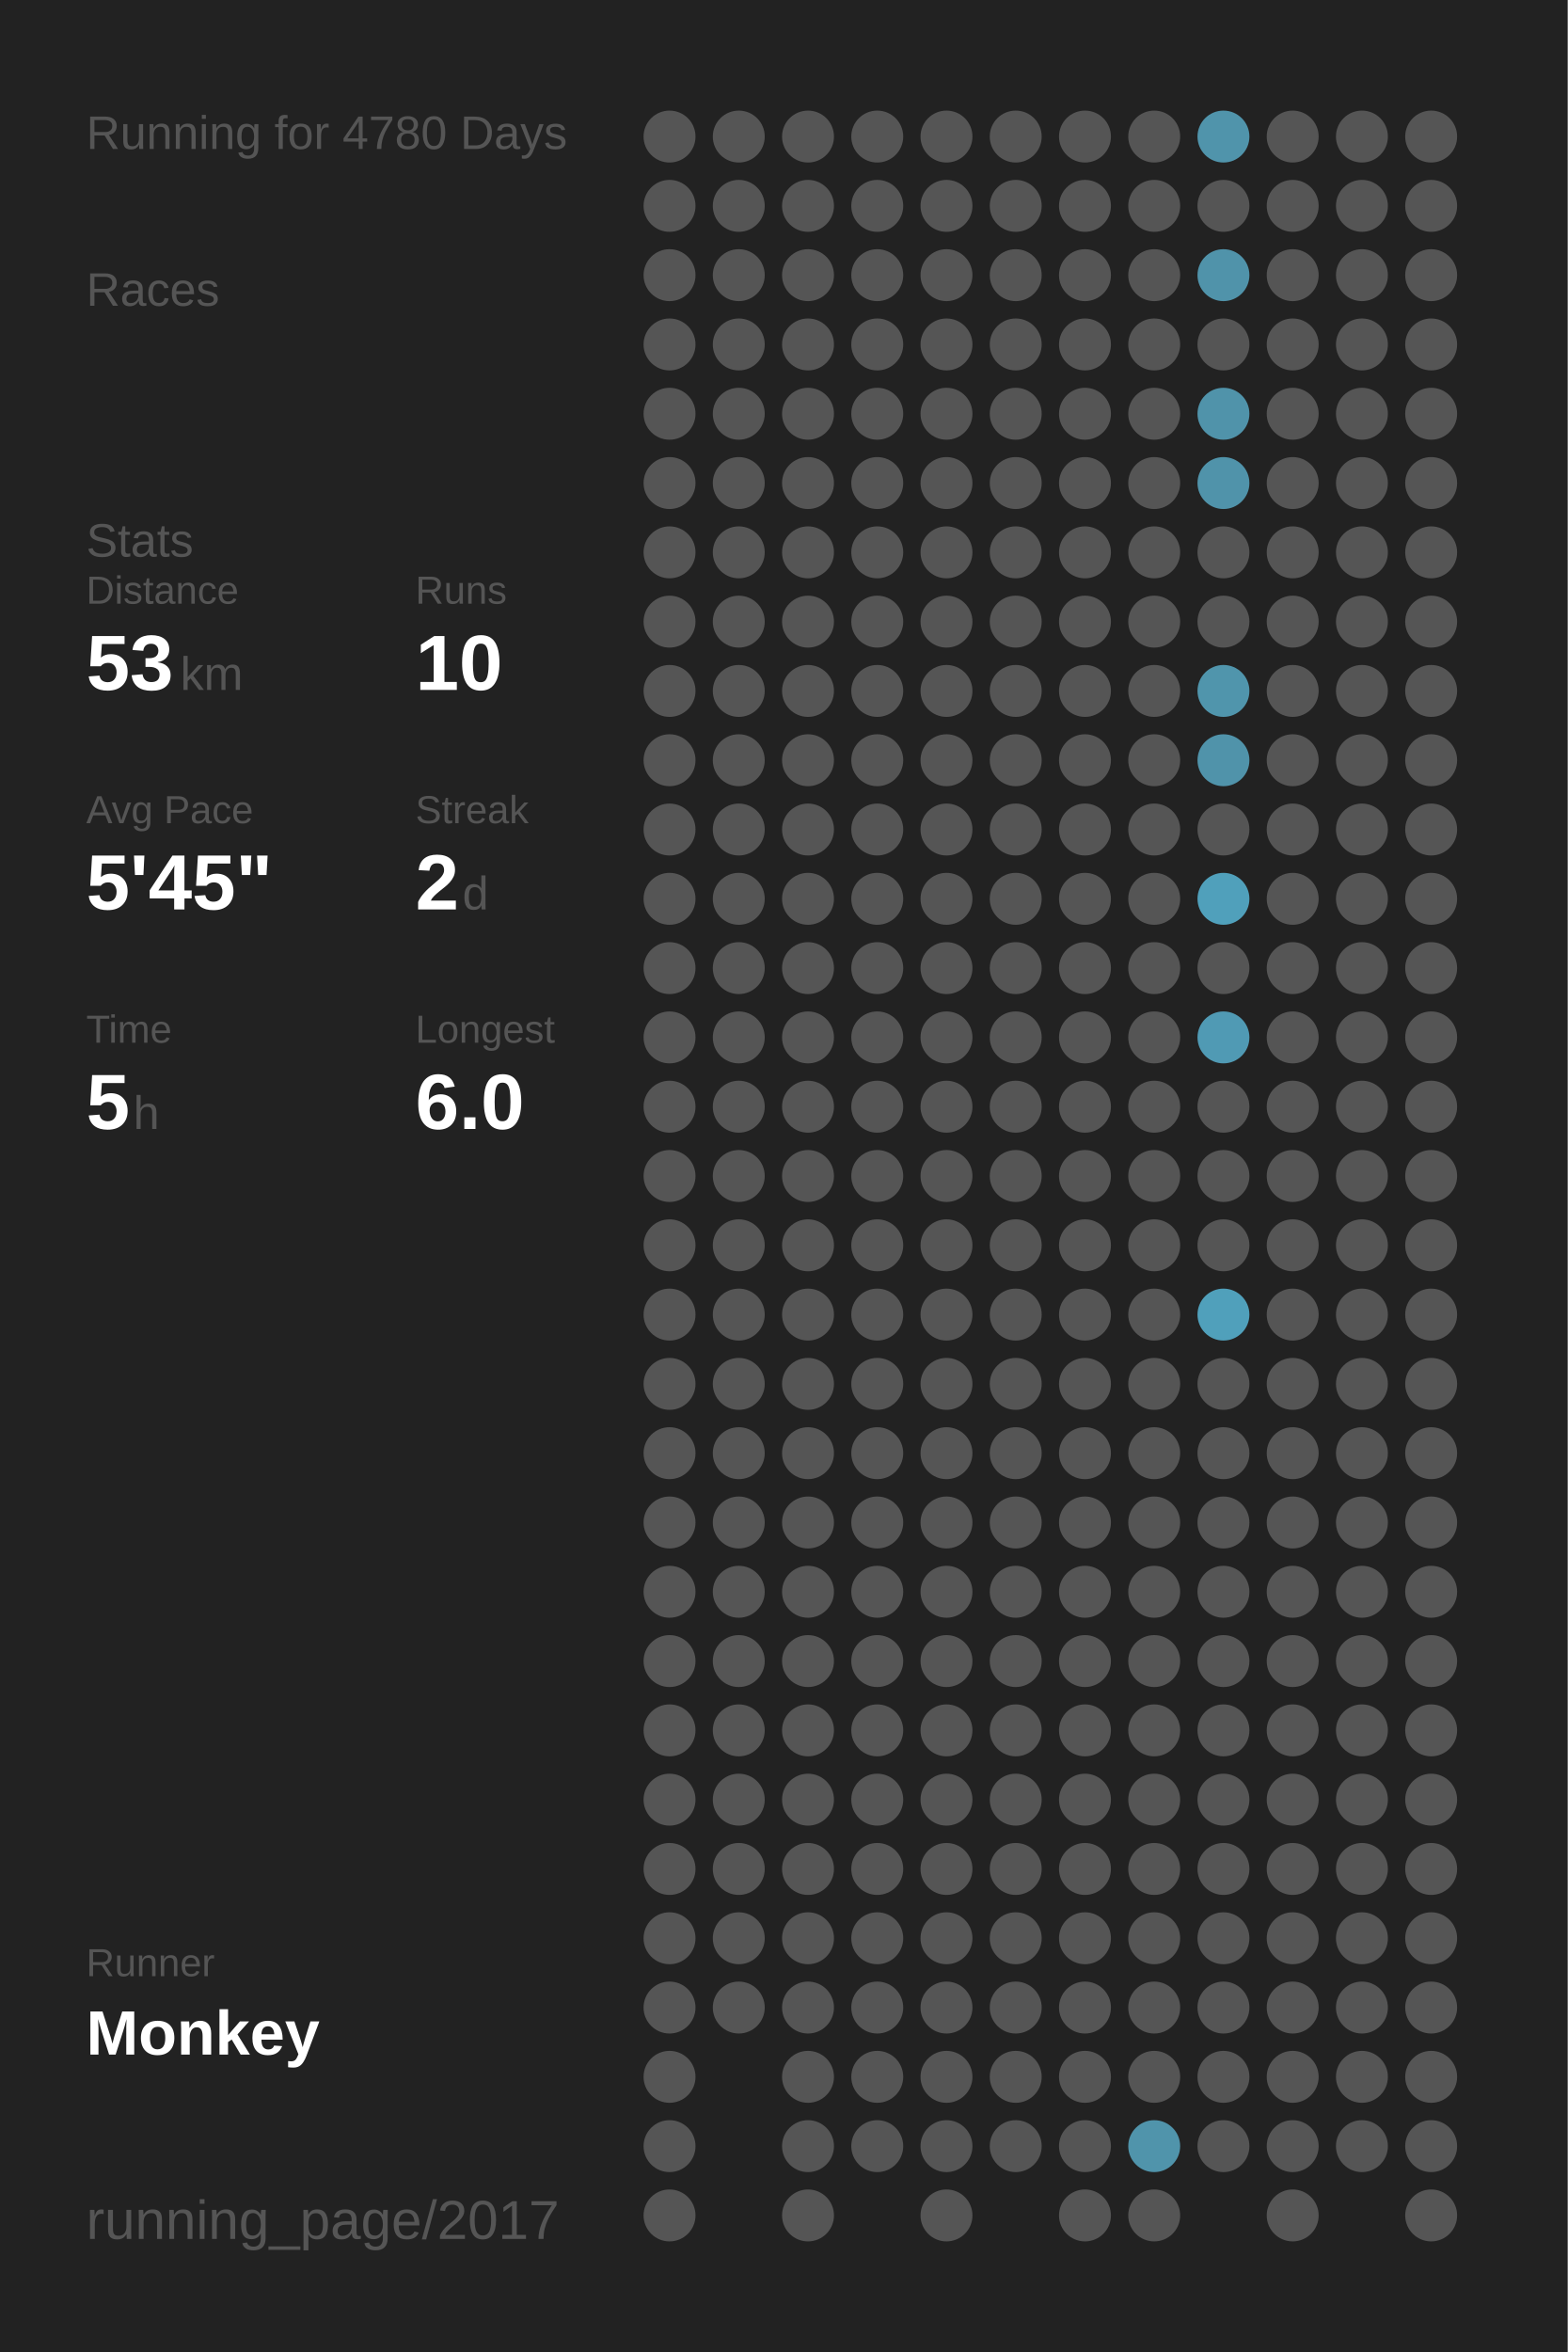
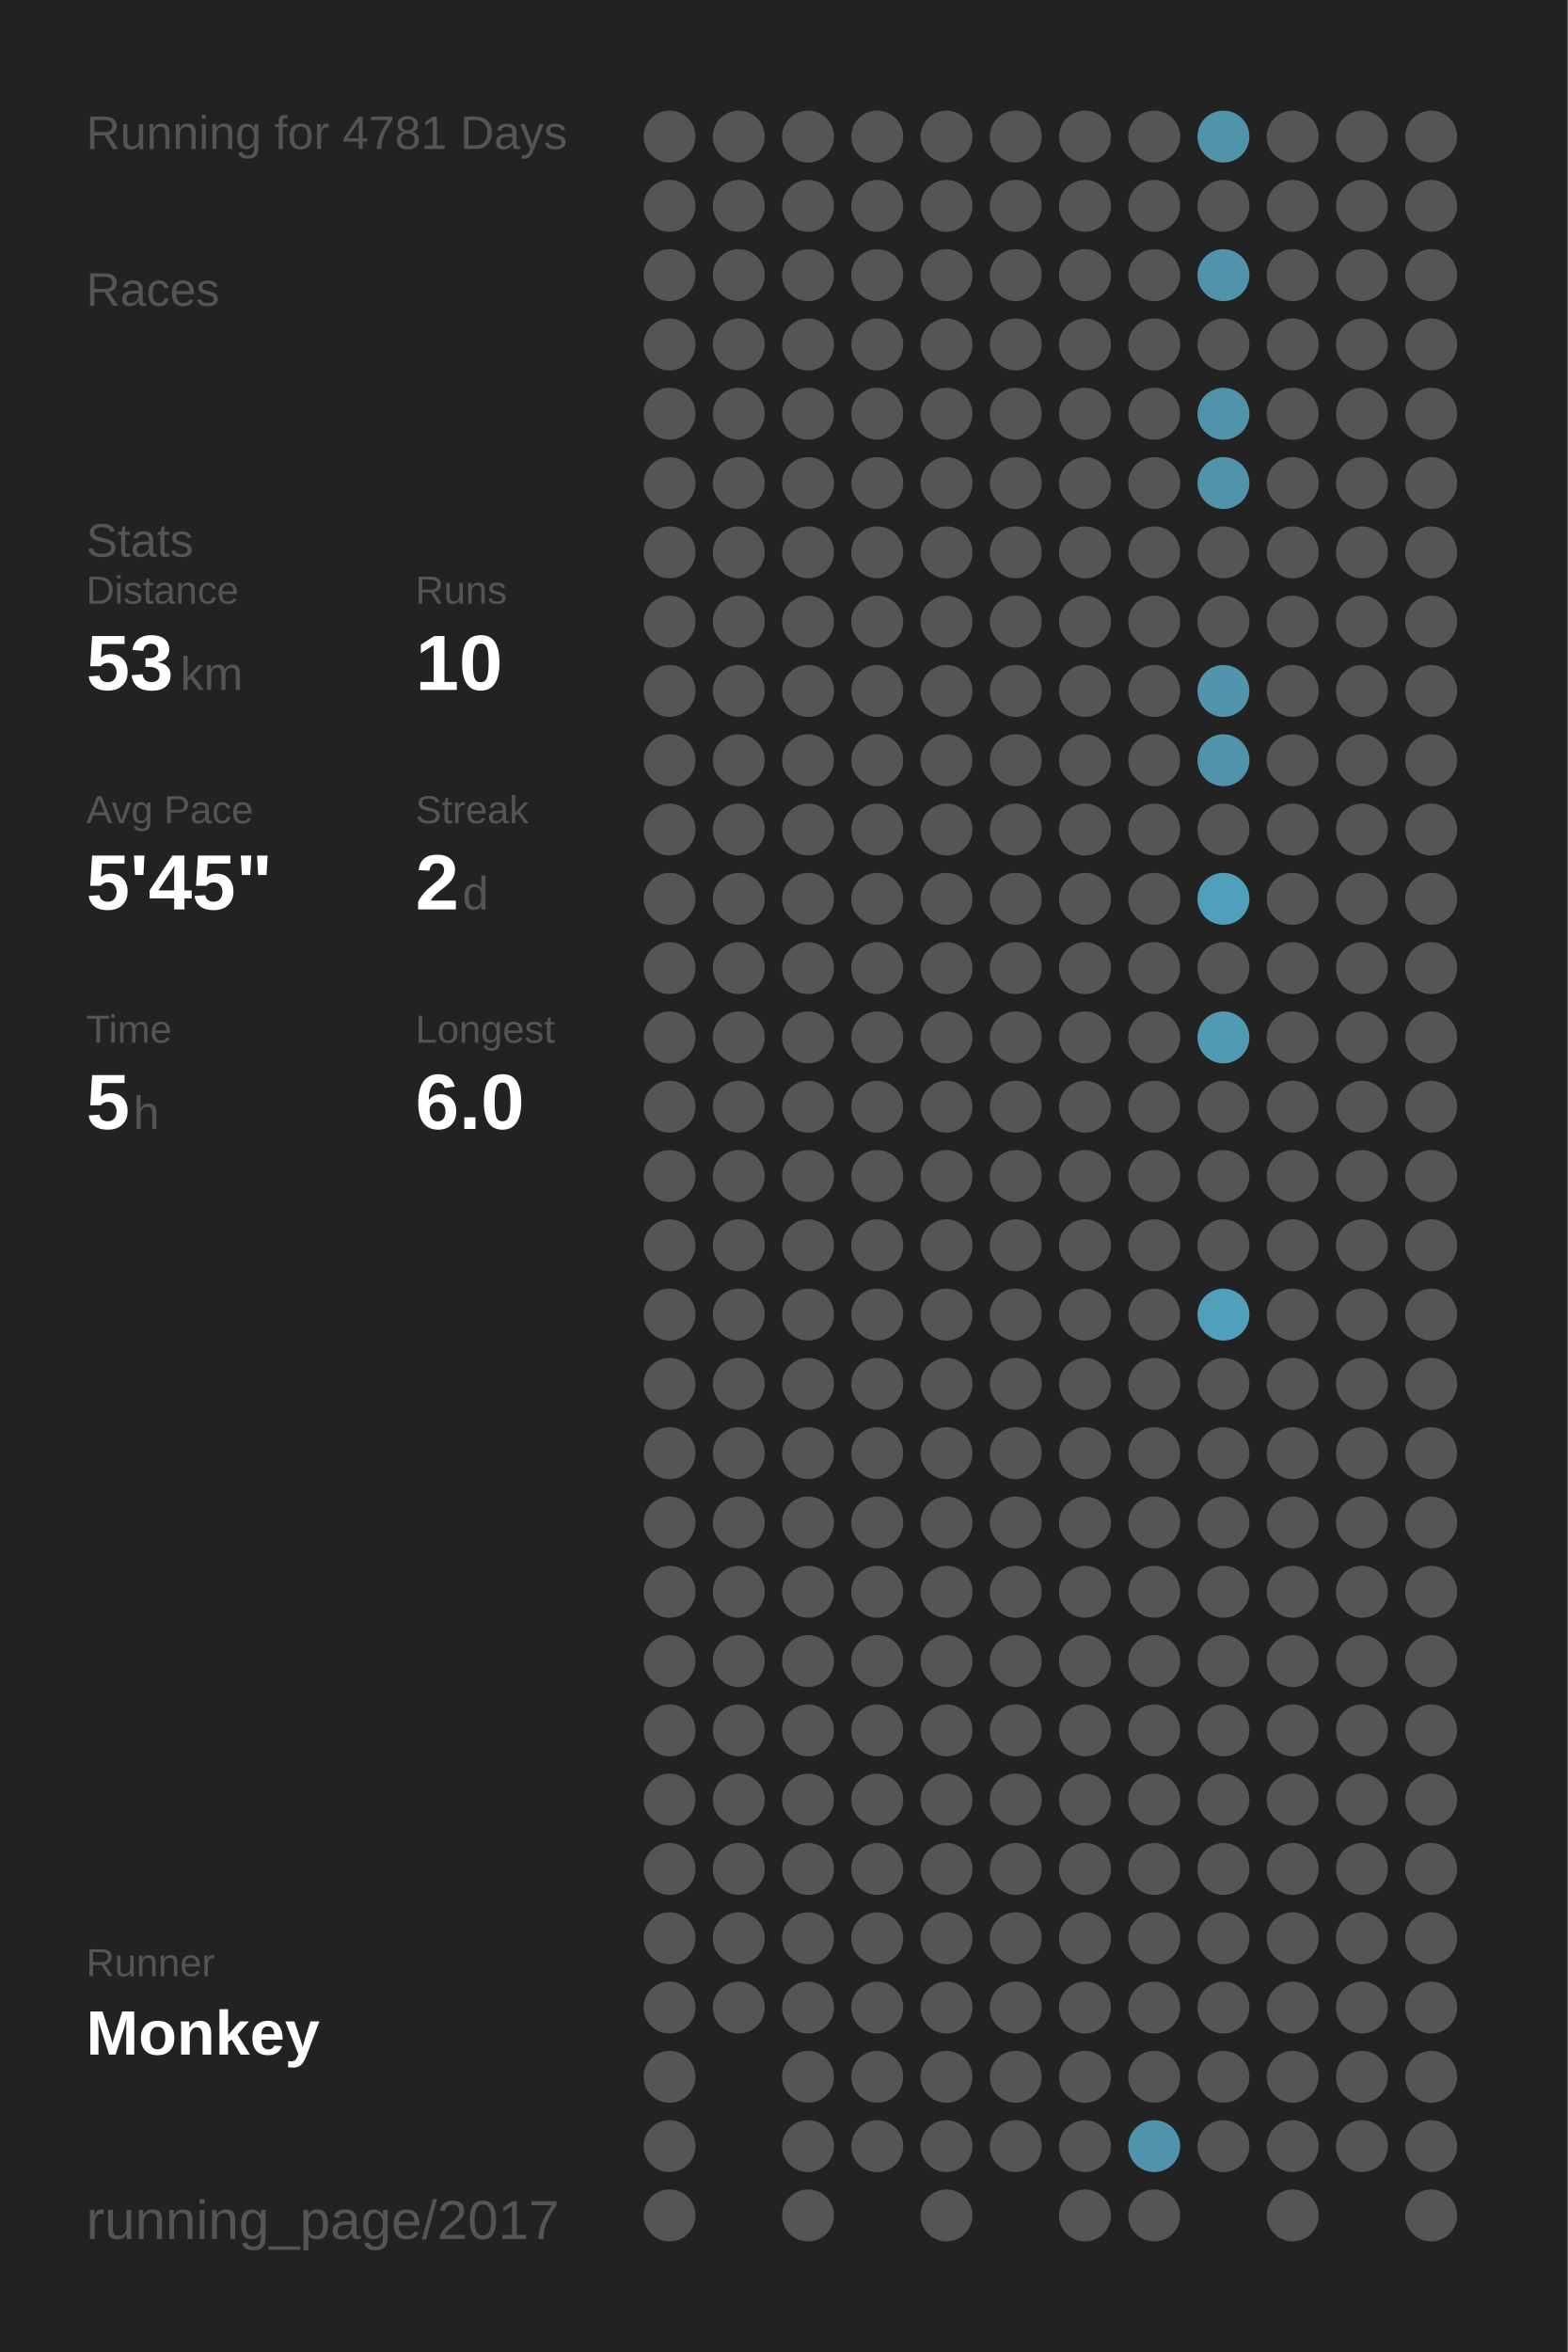
<svg xmlns="http://www.w3.org/2000/svg" baseProfile="full" height="300mm" version="1.1" viewBox="0,0,200,300" width="200mm">
  <defs />
  <rect fill="#222222" height="300" width="200" x="0" y="0" />
-   <text fill="#555555" style="font-size:6px; font-family:Arial;" x="11" y="19">Running for 4780 Days</text>
+   <text fill="#555555" style="font-size:6px; font-family:Arial;" x="11" y="19">Running for 4781 Days</text>
  <text fill="#555555" style="font-size:6px; font-family:Arial;" x="11" y="39">Races</text>
  <text fill="#555555" style="font-size:6px; font-family:Arial;" x="11" y="71">Stats</text>
  <text fill="#555555" style="font-size:5px; font-family:Arial;" x="11" y="77">Distance</text>
  <text fill="#FFFFFF" style="font-size:10px; font-family:Arial; font-weight:bold;" x="11" y="88">53</text>
  <text fill="#555555" style="font-size:6px; font-family:Arial;" x="23" y="88">km</text>
  <text fill="#555555" style="font-size:5px; font-family:Arial;" x="53" y="77">Runs</text>
  <text fill="#FFFFFF" style="font-size:10px; font-family:Arial; font-weight:bold;" x="53" y="88">10</text>
  <text fill="#555555" style="font-size:5px; font-family:Arial;" x="11" y="105">Avg Pace</text>
  <text fill="#FFFFFF" style="font-size:10px; font-family:Arial; font-weight:bold;" x="11" y="116">5'45"</text>
  <text fill="#555555" style="font-size:5px; font-family:Arial;" x="53" y="105">Streak</text>
  <text fill="#FFFFFF" style="font-size:10px; font-family:Arial; font-weight:bold;" x="53" y="116">2</text>
  <text fill="#555555" style="font-size:6px; font-family:Arial;" x="59" y="116">d</text>
  <text fill="#555555" style="font-size:5px; font-family:Arial;" x="11" y="133">Time</text>
  <text fill="#FFFFFF" style="font-size:10px; font-family:Arial; font-weight:bold;" x="11" y="144">5</text>
  <text fill="#555555" style="font-size:6px; font-family:Arial;" x="17" y="144">h</text>
  <text fill="#555555" style="font-size:5px; font-family:Arial;" x="53" y="133">Longest</text>
  <text fill="#FFFFFF" style="font-size:10px; font-family:Arial; font-weight:bold;" x="53" y="144">6.0</text>
  <text fill="#555555" style="font-size:5px; font-family:Arial;" x="11" y="252.065">Runner</text>
  <text fill="#FFFFFF" style="font-size:8px; font-family:Arial; font-weight:bold;" x="11" y="262.065">Monkey</text>
  <text fill="#555555" style="font-size:7px; font-family:Arial;" x="11" y="285.581">running_page/2017</text>
  <circle cx="85.417" cy="17.419" fill="#555555" r="3.312" />
  <circle cx="85.417" cy="26.258" fill="#555555" r="3.312" />
  <circle cx="85.417" cy="35.097" fill="#555555" r="3.312" />
  <circle cx="85.417" cy="43.935" fill="#555555" r="3.312" />
  <circle cx="85.417" cy="52.774" fill="#555555" r="3.312" />
  <circle cx="85.417" cy="61.613" fill="#555555" r="3.312" />
  <circle cx="85.417" cy="70.452" fill="#555555" r="3.312" />
  <circle cx="85.417" cy="79.29" fill="#555555" r="3.312" />
  <circle cx="85.417" cy="88.129" fill="#555555" r="3.312" />
  <circle cx="85.417" cy="96.968" fill="#555555" r="3.312" />
  <circle cx="85.417" cy="105.806" fill="#555555" r="3.312" />
  <circle cx="85.417" cy="114.645" fill="#555555" r="3.312" />
  <circle cx="85.417" cy="123.484" fill="#555555" r="3.312" />
  <circle cx="85.417" cy="132.323" fill="#555555" r="3.312" />
  <circle cx="85.417" cy="141.161" fill="#555555" r="3.312" />
  <circle cx="85.417" cy="150" fill="#555555" r="3.312" />
  <circle cx="85.417" cy="158.839" fill="#555555" r="3.312" />
  <circle cx="85.417" cy="167.677" fill="#555555" r="3.312" />
  <circle cx="85.417" cy="176.516" fill="#555555" r="3.312" />
  <circle cx="85.417" cy="185.355" fill="#555555" r="3.312" />
  <circle cx="85.417" cy="194.194" fill="#555555" r="3.312" />
  <circle cx="85.417" cy="203.032" fill="#555555" r="3.312" />
  <circle cx="85.417" cy="211.871" fill="#555555" r="3.312" />
  <circle cx="85.417" cy="220.71" fill="#555555" r="3.312" />
  <circle cx="85.417" cy="229.548" fill="#555555" r="3.312" />
  <circle cx="85.417" cy="238.387" fill="#555555" r="3.312" />
  <circle cx="85.417" cy="247.226" fill="#555555" r="3.312" />
  <circle cx="85.417" cy="256.065" fill="#555555" r="3.312" />
  <circle cx="85.417" cy="264.903" fill="#555555" r="3.312" />
  <circle cx="85.417" cy="273.742" fill="#555555" r="3.312" />
  <circle cx="85.417" cy="282.581" fill="#555555" r="3.312" />
  <circle cx="94.25" cy="17.419" fill="#555555" r="3.312" />
  <circle cx="94.25" cy="26.258" fill="#555555" r="3.312" />
  <circle cx="94.25" cy="35.097" fill="#555555" r="3.312" />
  <circle cx="94.25" cy="43.935" fill="#555555" r="3.312" />
  <circle cx="94.25" cy="52.774" fill="#555555" r="3.312" />
  <circle cx="94.25" cy="61.613" fill="#555555" r="3.312" />
  <circle cx="94.25" cy="70.452" fill="#555555" r="3.312" />
  <circle cx="94.25" cy="79.29" fill="#555555" r="3.312" />
  <circle cx="94.25" cy="88.129" fill="#555555" r="3.312" />
  <circle cx="94.25" cy="96.968" fill="#555555" r="3.312" />
  <circle cx="94.25" cy="105.806" fill="#555555" r="3.312" />
  <circle cx="94.25" cy="114.645" fill="#555555" r="3.312" />
  <circle cx="94.25" cy="123.484" fill="#555555" r="3.312" />
  <circle cx="94.25" cy="132.323" fill="#555555" r="3.312" />
  <circle cx="94.25" cy="141.161" fill="#555555" r="3.312" />
  <circle cx="94.25" cy="150" fill="#555555" r="3.312" />
  <circle cx="94.25" cy="158.839" fill="#555555" r="3.312" />
  <circle cx="94.25" cy="167.677" fill="#555555" r="3.312" />
  <circle cx="94.25" cy="176.516" fill="#555555" r="3.312" />
  <circle cx="94.25" cy="185.355" fill="#555555" r="3.312" />
  <circle cx="94.25" cy="194.194" fill="#555555" r="3.312" />
  <circle cx="94.25" cy="203.032" fill="#555555" r="3.312" />
  <circle cx="94.25" cy="211.871" fill="#555555" r="3.312" />
  <circle cx="94.25" cy="220.71" fill="#555555" r="3.312" />
  <circle cx="94.25" cy="229.548" fill="#555555" r="3.312" />
  <circle cx="94.25" cy="238.387" fill="#555555" r="3.312" />
  <circle cx="94.25" cy="247.226" fill="#555555" r="3.312" />
  <circle cx="94.25" cy="256.065" fill="#555555" r="3.312" />
  <circle cx="103.083" cy="17.419" fill="#555555" r="3.312" />
  <circle cx="103.083" cy="26.258" fill="#555555" r="3.312" />
  <circle cx="103.083" cy="35.097" fill="#555555" r="3.312" />
  <circle cx="103.083" cy="43.935" fill="#555555" r="3.312" />
  <circle cx="103.083" cy="52.774" fill="#555555" r="3.312" />
  <circle cx="103.083" cy="61.613" fill="#555555" r="3.312" />
  <circle cx="103.083" cy="70.452" fill="#555555" r="3.312" />
  <circle cx="103.083" cy="79.29" fill="#555555" r="3.312" />
  <circle cx="103.083" cy="88.129" fill="#555555" r="3.312" />
  <circle cx="103.083" cy="96.968" fill="#555555" r="3.312" />
  <circle cx="103.083" cy="105.806" fill="#555555" r="3.312" />
  <circle cx="103.083" cy="114.645" fill="#555555" r="3.312" />
  <circle cx="103.083" cy="123.484" fill="#555555" r="3.312" />
  <circle cx="103.083" cy="132.323" fill="#555555" r="3.312" />
  <circle cx="103.083" cy="141.161" fill="#555555" r="3.312" />
  <circle cx="103.083" cy="150" fill="#555555" r="3.312" />
  <circle cx="103.083" cy="158.839" fill="#555555" r="3.312" />
  <circle cx="103.083" cy="167.677" fill="#555555" r="3.312" />
  <circle cx="103.083" cy="176.516" fill="#555555" r="3.312" />
  <circle cx="103.083" cy="185.355" fill="#555555" r="3.312" />
  <circle cx="103.083" cy="194.194" fill="#555555" r="3.312" />
  <circle cx="103.083" cy="203.032" fill="#555555" r="3.312" />
  <circle cx="103.083" cy="211.871" fill="#555555" r="3.312" />
  <circle cx="103.083" cy="220.71" fill="#555555" r="3.312" />
  <circle cx="103.083" cy="229.548" fill="#555555" r="3.312" />
  <circle cx="103.083" cy="238.387" fill="#555555" r="3.312" />
  <circle cx="103.083" cy="247.226" fill="#555555" r="3.312" />
  <circle cx="103.083" cy="256.065" fill="#555555" r="3.312" />
  <circle cx="103.083" cy="264.903" fill="#555555" r="3.312" />
  <circle cx="103.083" cy="273.742" fill="#555555" r="3.312" />
  <circle cx="103.083" cy="282.581" fill="#555555" r="3.312" />
  <circle cx="111.917" cy="17.419" fill="#555555" r="3.312" />
  <circle cx="111.917" cy="26.258" fill="#555555" r="3.312" />
  <circle cx="111.917" cy="35.097" fill="#555555" r="3.312" />
  <circle cx="111.917" cy="43.935" fill="#555555" r="3.312" />
  <circle cx="111.917" cy="52.774" fill="#555555" r="3.312" />
  <circle cx="111.917" cy="61.613" fill="#555555" r="3.312" />
  <circle cx="111.917" cy="70.452" fill="#555555" r="3.312" />
  <circle cx="111.917" cy="79.29" fill="#555555" r="3.312" />
  <circle cx="111.917" cy="88.129" fill="#555555" r="3.312" />
  <circle cx="111.917" cy="96.968" fill="#555555" r="3.312" />
  <circle cx="111.917" cy="105.806" fill="#555555" r="3.312" />
  <circle cx="111.917" cy="114.645" fill="#555555" r="3.312" />
  <circle cx="111.917" cy="123.484" fill="#555555" r="3.312" />
  <circle cx="111.917" cy="132.323" fill="#555555" r="3.312" />
  <circle cx="111.917" cy="141.161" fill="#555555" r="3.312" />
  <circle cx="111.917" cy="150" fill="#555555" r="3.312" />
  <circle cx="111.917" cy="158.839" fill="#555555" r="3.312" />
  <circle cx="111.917" cy="167.677" fill="#555555" r="3.312" />
  <circle cx="111.917" cy="176.516" fill="#555555" r="3.312" />
  <circle cx="111.917" cy="185.355" fill="#555555" r="3.312" />
  <circle cx="111.917" cy="194.194" fill="#555555" r="3.312" />
  <circle cx="111.917" cy="203.032" fill="#555555" r="3.312" />
  <circle cx="111.917" cy="211.871" fill="#555555" r="3.312" />
  <circle cx="111.917" cy="220.71" fill="#555555" r="3.312" />
  <circle cx="111.917" cy="229.548" fill="#555555" r="3.312" />
  <circle cx="111.917" cy="238.387" fill="#555555" r="3.312" />
  <circle cx="111.917" cy="247.226" fill="#555555" r="3.312" />
  <circle cx="111.917" cy="256.065" fill="#555555" r="3.312" />
  <circle cx="111.917" cy="264.903" fill="#555555" r="3.312" />
  <circle cx="111.917" cy="273.742" fill="#555555" r="3.312" />
  <circle cx="120.75" cy="17.419" fill="#555555" r="3.312" />
  <circle cx="120.75" cy="26.258" fill="#555555" r="3.312" />
  <circle cx="120.75" cy="35.097" fill="#555555" r="3.312" />
  <circle cx="120.75" cy="43.935" fill="#555555" r="3.312" />
  <circle cx="120.75" cy="52.774" fill="#555555" r="3.312" />
  <circle cx="120.75" cy="61.613" fill="#555555" r="3.312" />
  <circle cx="120.75" cy="70.452" fill="#555555" r="3.312" />
  <circle cx="120.75" cy="79.29" fill="#555555" r="3.312" />
  <circle cx="120.75" cy="88.129" fill="#555555" r="3.312" />
  <circle cx="120.75" cy="96.968" fill="#555555" r="3.312" />
  <circle cx="120.75" cy="105.806" fill="#555555" r="3.312" />
  <circle cx="120.75" cy="114.645" fill="#555555" r="3.312" />
  <circle cx="120.75" cy="123.484" fill="#555555" r="3.312" />
  <circle cx="120.75" cy="132.323" fill="#555555" r="3.312" />
  <circle cx="120.75" cy="141.161" fill="#555555" r="3.312" />
  <circle cx="120.75" cy="150" fill="#555555" r="3.312" />
  <circle cx="120.75" cy="158.839" fill="#555555" r="3.312" />
  <circle cx="120.75" cy="167.677" fill="#555555" r="3.312" />
  <circle cx="120.75" cy="176.516" fill="#555555" r="3.312" />
  <circle cx="120.75" cy="185.355" fill="#555555" r="3.312" />
  <circle cx="120.75" cy="194.194" fill="#555555" r="3.312" />
  <circle cx="120.75" cy="203.032" fill="#555555" r="3.312" />
  <circle cx="120.75" cy="211.871" fill="#555555" r="3.312" />
  <circle cx="120.75" cy="220.71" fill="#555555" r="3.312" />
  <circle cx="120.75" cy="229.548" fill="#555555" r="3.312" />
  <circle cx="120.75" cy="238.387" fill="#555555" r="3.312" />
  <circle cx="120.75" cy="247.226" fill="#555555" r="3.312" />
  <circle cx="120.75" cy="256.065" fill="#555555" r="3.312" />
  <circle cx="120.75" cy="264.903" fill="#555555" r="3.312" />
  <circle cx="120.75" cy="273.742" fill="#555555" r="3.312" />
  <circle cx="120.75" cy="282.581" fill="#555555" r="3.312" />
  <circle cx="129.583" cy="17.419" fill="#555555" r="3.312" />
  <circle cx="129.583" cy="26.258" fill="#555555" r="3.312" />
  <circle cx="129.583" cy="35.097" fill="#555555" r="3.312" />
  <circle cx="129.583" cy="43.935" fill="#555555" r="3.312" />
  <circle cx="129.583" cy="52.774" fill="#555555" r="3.312" />
  <circle cx="129.583" cy="61.613" fill="#555555" r="3.312" />
  <circle cx="129.583" cy="70.452" fill="#555555" r="3.312" />
  <circle cx="129.583" cy="79.29" fill="#555555" r="3.312" />
  <circle cx="129.583" cy="88.129" fill="#555555" r="3.312" />
  <circle cx="129.583" cy="96.968" fill="#555555" r="3.312" />
  <circle cx="129.583" cy="105.806" fill="#555555" r="3.312" />
  <circle cx="129.583" cy="114.645" fill="#555555" r="3.312" />
  <circle cx="129.583" cy="123.484" fill="#555555" r="3.312" />
  <circle cx="129.583" cy="132.323" fill="#555555" r="3.312" />
  <circle cx="129.583" cy="141.161" fill="#555555" r="3.312" />
  <circle cx="129.583" cy="150" fill="#555555" r="3.312" />
  <circle cx="129.583" cy="158.839" fill="#555555" r="3.312" />
  <circle cx="129.583" cy="167.677" fill="#555555" r="3.312" />
  <circle cx="129.583" cy="176.516" fill="#555555" r="3.312" />
  <circle cx="129.583" cy="185.355" fill="#555555" r="3.312" />
  <circle cx="129.583" cy="194.194" fill="#555555" r="3.312" />
  <circle cx="129.583" cy="203.032" fill="#555555" r="3.312" />
  <circle cx="129.583" cy="211.871" fill="#555555" r="3.312" />
  <circle cx="129.583" cy="220.71" fill="#555555" r="3.312" />
  <circle cx="129.583" cy="229.548" fill="#555555" r="3.312" />
  <circle cx="129.583" cy="238.387" fill="#555555" r="3.312" />
  <circle cx="129.583" cy="247.226" fill="#555555" r="3.312" />
  <circle cx="129.583" cy="256.065" fill="#555555" r="3.312" />
  <circle cx="129.583" cy="264.903" fill="#555555" r="3.312" />
  <circle cx="129.583" cy="273.742" fill="#555555" r="3.312" />
  <circle cx="138.417" cy="17.419" fill="#555555" r="3.312" />
  <circle cx="138.417" cy="26.258" fill="#555555" r="3.312" />
  <circle cx="138.417" cy="35.097" fill="#555555" r="3.312" />
  <circle cx="138.417" cy="43.935" fill="#555555" r="3.312" />
  <circle cx="138.417" cy="52.774" fill="#555555" r="3.312" />
  <circle cx="138.417" cy="61.613" fill="#555555" r="3.312" />
  <circle cx="138.417" cy="70.452" fill="#555555" r="3.312" />
  <circle cx="138.417" cy="79.29" fill="#555555" r="3.312" />
  <circle cx="138.417" cy="88.129" fill="#555555" r="3.312" />
  <circle cx="138.417" cy="96.968" fill="#555555" r="3.312" />
  <circle cx="138.417" cy="105.806" fill="#555555" r="3.312" />
  <circle cx="138.417" cy="114.645" fill="#555555" r="3.312" />
  <circle cx="138.417" cy="123.484" fill="#555555" r="3.312" />
  <circle cx="138.417" cy="132.323" fill="#555555" r="3.312" />
  <circle cx="138.417" cy="141.161" fill="#555555" r="3.312" />
  <circle cx="138.417" cy="150" fill="#555555" r="3.312" />
  <circle cx="138.417" cy="158.839" fill="#555555" r="3.312" />
  <circle cx="138.417" cy="167.677" fill="#555555" r="3.312" />
  <circle cx="138.417" cy="176.516" fill="#555555" r="3.312" />
  <circle cx="138.417" cy="185.355" fill="#555555" r="3.312" />
  <circle cx="138.417" cy="194.194" fill="#555555" r="3.312" />
  <circle cx="138.417" cy="203.032" fill="#555555" r="3.312" />
  <circle cx="138.417" cy="211.871" fill="#555555" r="3.312" />
  <circle cx="138.417" cy="220.71" fill="#555555" r="3.312" />
  <circle cx="138.417" cy="229.548" fill="#555555" r="3.312" />
  <circle cx="138.417" cy="238.387" fill="#555555" r="3.312" />
  <circle cx="138.417" cy="247.226" fill="#555555" r="3.312" />
  <circle cx="138.417" cy="256.065" fill="#555555" r="3.312" />
  <circle cx="138.417" cy="264.903" fill="#555555" r="3.312" />
  <circle cx="138.417" cy="273.742" fill="#555555" r="3.312" />
  <circle cx="138.417" cy="282.581" fill="#555555" r="3.312" />
  <circle cx="147.25" cy="17.419" fill="#555555" r="3.312" />
  <circle cx="147.25" cy="26.258" fill="#555555" r="3.312" />
  <circle cx="147.25" cy="35.097" fill="#555555" r="3.312" />
  <circle cx="147.25" cy="43.935" fill="#555555" r="3.312" />
  <circle cx="147.25" cy="52.774" fill="#555555" r="3.312" />
  <circle cx="147.25" cy="61.613" fill="#555555" r="3.312" />
  <circle cx="147.25" cy="70.452" fill="#555555" r="3.312" />
  <circle cx="147.25" cy="79.29" fill="#555555" r="3.312" />
  <circle cx="147.25" cy="88.129" fill="#555555" r="3.312" />
  <circle cx="147.25" cy="96.968" fill="#555555" r="3.312" />
  <circle cx="147.25" cy="105.806" fill="#555555" r="3.312" />
  <circle cx="147.25" cy="114.645" fill="#555555" r="3.312" />
  <circle cx="147.25" cy="123.484" fill="#555555" r="3.312" />
  <circle cx="147.25" cy="132.323" fill="#555555" r="3.312" />
  <circle cx="147.25" cy="141.161" fill="#555555" r="3.312" />
  <circle cx="147.25" cy="150" fill="#555555" r="3.312" />
  <circle cx="147.25" cy="158.839" fill="#555555" r="3.312" />
  <circle cx="147.25" cy="167.677" fill="#555555" r="3.312" />
  <circle cx="147.25" cy="176.516" fill="#555555" r="3.312" />
  <circle cx="147.25" cy="185.355" fill="#555555" r="3.312" />
  <circle cx="147.25" cy="194.194" fill="#555555" r="3.312" />
  <circle cx="147.25" cy="203.032" fill="#555555" r="3.312" />
  <circle cx="147.25" cy="211.871" fill="#555555" r="3.312" />
  <circle cx="147.25" cy="220.71" fill="#555555" r="3.312" />
  <circle cx="147.25" cy="229.548" fill="#555555" r="3.312" />
  <circle cx="147.25" cy="238.387" fill="#555555" r="3.312" />
  <circle cx="147.25" cy="247.226" fill="#555555" r="3.312" />
  <circle cx="147.25" cy="256.065" fill="#555555" r="3.312" />
  <circle cx="147.25" cy="264.903" fill="#555555" r="3.312" />
  <circle cx="147.25" cy="273.742" fill="#5094ab" r="3.312" />
  <circle cx="147.25" cy="282.581" fill="#555555" r="3.312" />
  <circle cx="156.083" cy="17.419" fill="#5094ab" r="3.312" />
  <circle cx="156.083" cy="26.258" fill="#555555" r="3.312" />
  <circle cx="156.083" cy="35.097" fill="#5093aa" r="3.312" />
  <circle cx="156.083" cy="43.935" fill="#555555" r="3.312" />
  <circle cx="156.083" cy="52.774" fill="#5093aa" r="3.312" />
  <circle cx="156.083" cy="61.613" fill="#5093aa" r="3.312" />
  <circle cx="156.083" cy="70.452" fill="#555555" r="3.312" />
  <circle cx="156.083" cy="79.29" fill="#555555" r="3.312" />
  <circle cx="156.083" cy="88.129" fill="#5095ac" r="3.312" />
  <circle cx="156.083" cy="96.968" fill="#5093aa" r="3.312" />
  <circle cx="156.083" cy="105.806" fill="#555555" r="3.312" />
  <circle cx="156.083" cy="114.645" fill="#50a0bb" r="3.312" />
  <circle cx="156.083" cy="123.484" fill="#555555" r="3.312" />
  <circle cx="156.083" cy="132.323" fill="#509ab4" r="3.312" />
  <circle cx="156.083" cy="141.161" fill="#555555" r="3.312" />
  <circle cx="156.083" cy="150" fill="#555555" r="3.312" />
  <circle cx="156.083" cy="158.839" fill="#555555" r="3.312" />
  <circle cx="156.083" cy="167.677" fill="#50a0bb" r="3.312" />
  <circle cx="156.083" cy="176.516" fill="#555555" r="3.312" />
  <circle cx="156.083" cy="185.355" fill="#555555" r="3.312" />
  <circle cx="156.083" cy="194.194" fill="#555555" r="3.312" />
  <circle cx="156.083" cy="203.032" fill="#555555" r="3.312" />
  <circle cx="156.083" cy="211.871" fill="#555555" r="3.312" />
  <circle cx="156.083" cy="220.71" fill="#555555" r="3.312" />
  <circle cx="156.083" cy="229.548" fill="#555555" r="3.312" />
  <circle cx="156.083" cy="238.387" fill="#555555" r="3.312" />
  <circle cx="156.083" cy="247.226" fill="#555555" r="3.312" />
  <circle cx="156.083" cy="256.065" fill="#555555" r="3.312" />
  <circle cx="156.083" cy="264.903" fill="#555555" r="3.312" />
  <circle cx="156.083" cy="273.742" fill="#555555" r="3.312" />
  <circle cx="164.917" cy="17.419" fill="#555555" r="3.312" />
  <circle cx="164.917" cy="26.258" fill="#555555" r="3.312" />
  <circle cx="164.917" cy="35.097" fill="#555555" r="3.312" />
  <circle cx="164.917" cy="43.935" fill="#555555" r="3.312" />
  <circle cx="164.917" cy="52.774" fill="#555555" r="3.312" />
  <circle cx="164.917" cy="61.613" fill="#555555" r="3.312" />
  <circle cx="164.917" cy="70.452" fill="#555555" r="3.312" />
  <circle cx="164.917" cy="79.29" fill="#555555" r="3.312" />
  <circle cx="164.917" cy="88.129" fill="#555555" r="3.312" />
  <circle cx="164.917" cy="96.968" fill="#555555" r="3.312" />
  <circle cx="164.917" cy="105.806" fill="#555555" r="3.312" />
  <circle cx="164.917" cy="114.645" fill="#555555" r="3.312" />
  <circle cx="164.917" cy="123.484" fill="#555555" r="3.312" />
  <circle cx="164.917" cy="132.323" fill="#555555" r="3.312" />
  <circle cx="164.917" cy="141.161" fill="#555555" r="3.312" />
  <circle cx="164.917" cy="150" fill="#555555" r="3.312" />
  <circle cx="164.917" cy="158.839" fill="#555555" r="3.312" />
  <circle cx="164.917" cy="167.677" fill="#555555" r="3.312" />
  <circle cx="164.917" cy="176.516" fill="#555555" r="3.312" />
  <circle cx="164.917" cy="185.355" fill="#555555" r="3.312" />
  <circle cx="164.917" cy="194.194" fill="#555555" r="3.312" />
  <circle cx="164.917" cy="203.032" fill="#555555" r="3.312" />
  <circle cx="164.917" cy="211.871" fill="#555555" r="3.312" />
  <circle cx="164.917" cy="220.71" fill="#555555" r="3.312" />
  <circle cx="164.917" cy="229.548" fill="#555555" r="3.312" />
  <circle cx="164.917" cy="238.387" fill="#555555" r="3.312" />
  <circle cx="164.917" cy="247.226" fill="#555555" r="3.312" />
  <circle cx="164.917" cy="256.065" fill="#555555" r="3.312" />
  <circle cx="164.917" cy="264.903" fill="#555555" r="3.312" />
  <circle cx="164.917" cy="273.742" fill="#555555" r="3.312" />
  <circle cx="164.917" cy="282.581" fill="#555555" r="3.312" />
  <circle cx="173.75" cy="17.419" fill="#555555" r="3.312" />
  <circle cx="173.75" cy="26.258" fill="#555555" r="3.312" />
  <circle cx="173.75" cy="35.097" fill="#555555" r="3.312" />
  <circle cx="173.75" cy="43.935" fill="#555555" r="3.312" />
  <circle cx="173.75" cy="52.774" fill="#555555" r="3.312" />
  <circle cx="173.75" cy="61.613" fill="#555555" r="3.312" />
  <circle cx="173.75" cy="70.452" fill="#555555" r="3.312" />
  <circle cx="173.75" cy="79.29" fill="#555555" r="3.312" />
  <circle cx="173.75" cy="88.129" fill="#555555" r="3.312" />
  <circle cx="173.75" cy="96.968" fill="#555555" r="3.312" />
  <circle cx="173.75" cy="105.806" fill="#555555" r="3.312" />
  <circle cx="173.75" cy="114.645" fill="#555555" r="3.312" />
  <circle cx="173.75" cy="123.484" fill="#555555" r="3.312" />
  <circle cx="173.75" cy="132.323" fill="#555555" r="3.312" />
  <circle cx="173.75" cy="141.161" fill="#555555" r="3.312" />
  <circle cx="173.75" cy="150" fill="#555555" r="3.312" />
  <circle cx="173.75" cy="158.839" fill="#555555" r="3.312" />
  <circle cx="173.75" cy="167.677" fill="#555555" r="3.312" />
  <circle cx="173.75" cy="176.516" fill="#555555" r="3.312" />
  <circle cx="173.75" cy="185.355" fill="#555555" r="3.312" />
  <circle cx="173.75" cy="194.194" fill="#555555" r="3.312" />
  <circle cx="173.75" cy="203.032" fill="#555555" r="3.312" />
  <circle cx="173.75" cy="211.871" fill="#555555" r="3.312" />
  <circle cx="173.75" cy="220.71" fill="#555555" r="3.312" />
  <circle cx="173.75" cy="229.548" fill="#555555" r="3.312" />
  <circle cx="173.75" cy="238.387" fill="#555555" r="3.312" />
  <circle cx="173.75" cy="247.226" fill="#555555" r="3.312" />
  <circle cx="173.75" cy="256.065" fill="#555555" r="3.312" />
  <circle cx="173.75" cy="264.903" fill="#555555" r="3.312" />
  <circle cx="173.75" cy="273.742" fill="#555555" r="3.312" />
  <circle cx="182.583" cy="17.419" fill="#555555" r="3.312" />
  <circle cx="182.583" cy="26.258" fill="#555555" r="3.312" />
  <circle cx="182.583" cy="35.097" fill="#555555" r="3.312" />
  <circle cx="182.583" cy="43.935" fill="#555555" r="3.312" />
  <circle cx="182.583" cy="52.774" fill="#555555" r="3.312" />
  <circle cx="182.583" cy="61.613" fill="#555555" r="3.312" />
  <circle cx="182.583" cy="70.452" fill="#555555" r="3.312" />
  <circle cx="182.583" cy="79.29" fill="#555555" r="3.312" />
  <circle cx="182.583" cy="88.129" fill="#555555" r="3.312" />
  <circle cx="182.583" cy="96.968" fill="#555555" r="3.312" />
  <circle cx="182.583" cy="105.806" fill="#555555" r="3.312" />
  <circle cx="182.583" cy="114.645" fill="#555555" r="3.312" />
  <circle cx="182.583" cy="123.484" fill="#555555" r="3.312" />
  <circle cx="182.583" cy="132.323" fill="#555555" r="3.312" />
  <circle cx="182.583" cy="141.161" fill="#555555" r="3.312" />
  <circle cx="182.583" cy="150" fill="#555555" r="3.312" />
  <circle cx="182.583" cy="158.839" fill="#555555" r="3.312" />
  <circle cx="182.583" cy="167.677" fill="#555555" r="3.312" />
  <circle cx="182.583" cy="176.516" fill="#555555" r="3.312" />
  <circle cx="182.583" cy="185.355" fill="#555555" r="3.312" />
  <circle cx="182.583" cy="194.194" fill="#555555" r="3.312" />
  <circle cx="182.583" cy="203.032" fill="#555555" r="3.312" />
  <circle cx="182.583" cy="211.871" fill="#555555" r="3.312" />
  <circle cx="182.583" cy="220.71" fill="#555555" r="3.312" />
  <circle cx="182.583" cy="229.548" fill="#555555" r="3.312" />
  <circle cx="182.583" cy="238.387" fill="#555555" r="3.312" />
  <circle cx="182.583" cy="247.226" fill="#555555" r="3.312" />
  <circle cx="182.583" cy="256.065" fill="#555555" r="3.312" />
  <circle cx="182.583" cy="264.903" fill="#555555" r="3.312" />
  <circle cx="182.583" cy="273.742" fill="#555555" r="3.312" />
  <circle cx="182.583" cy="282.581" fill="#555555" r="3.312" />
</svg>
